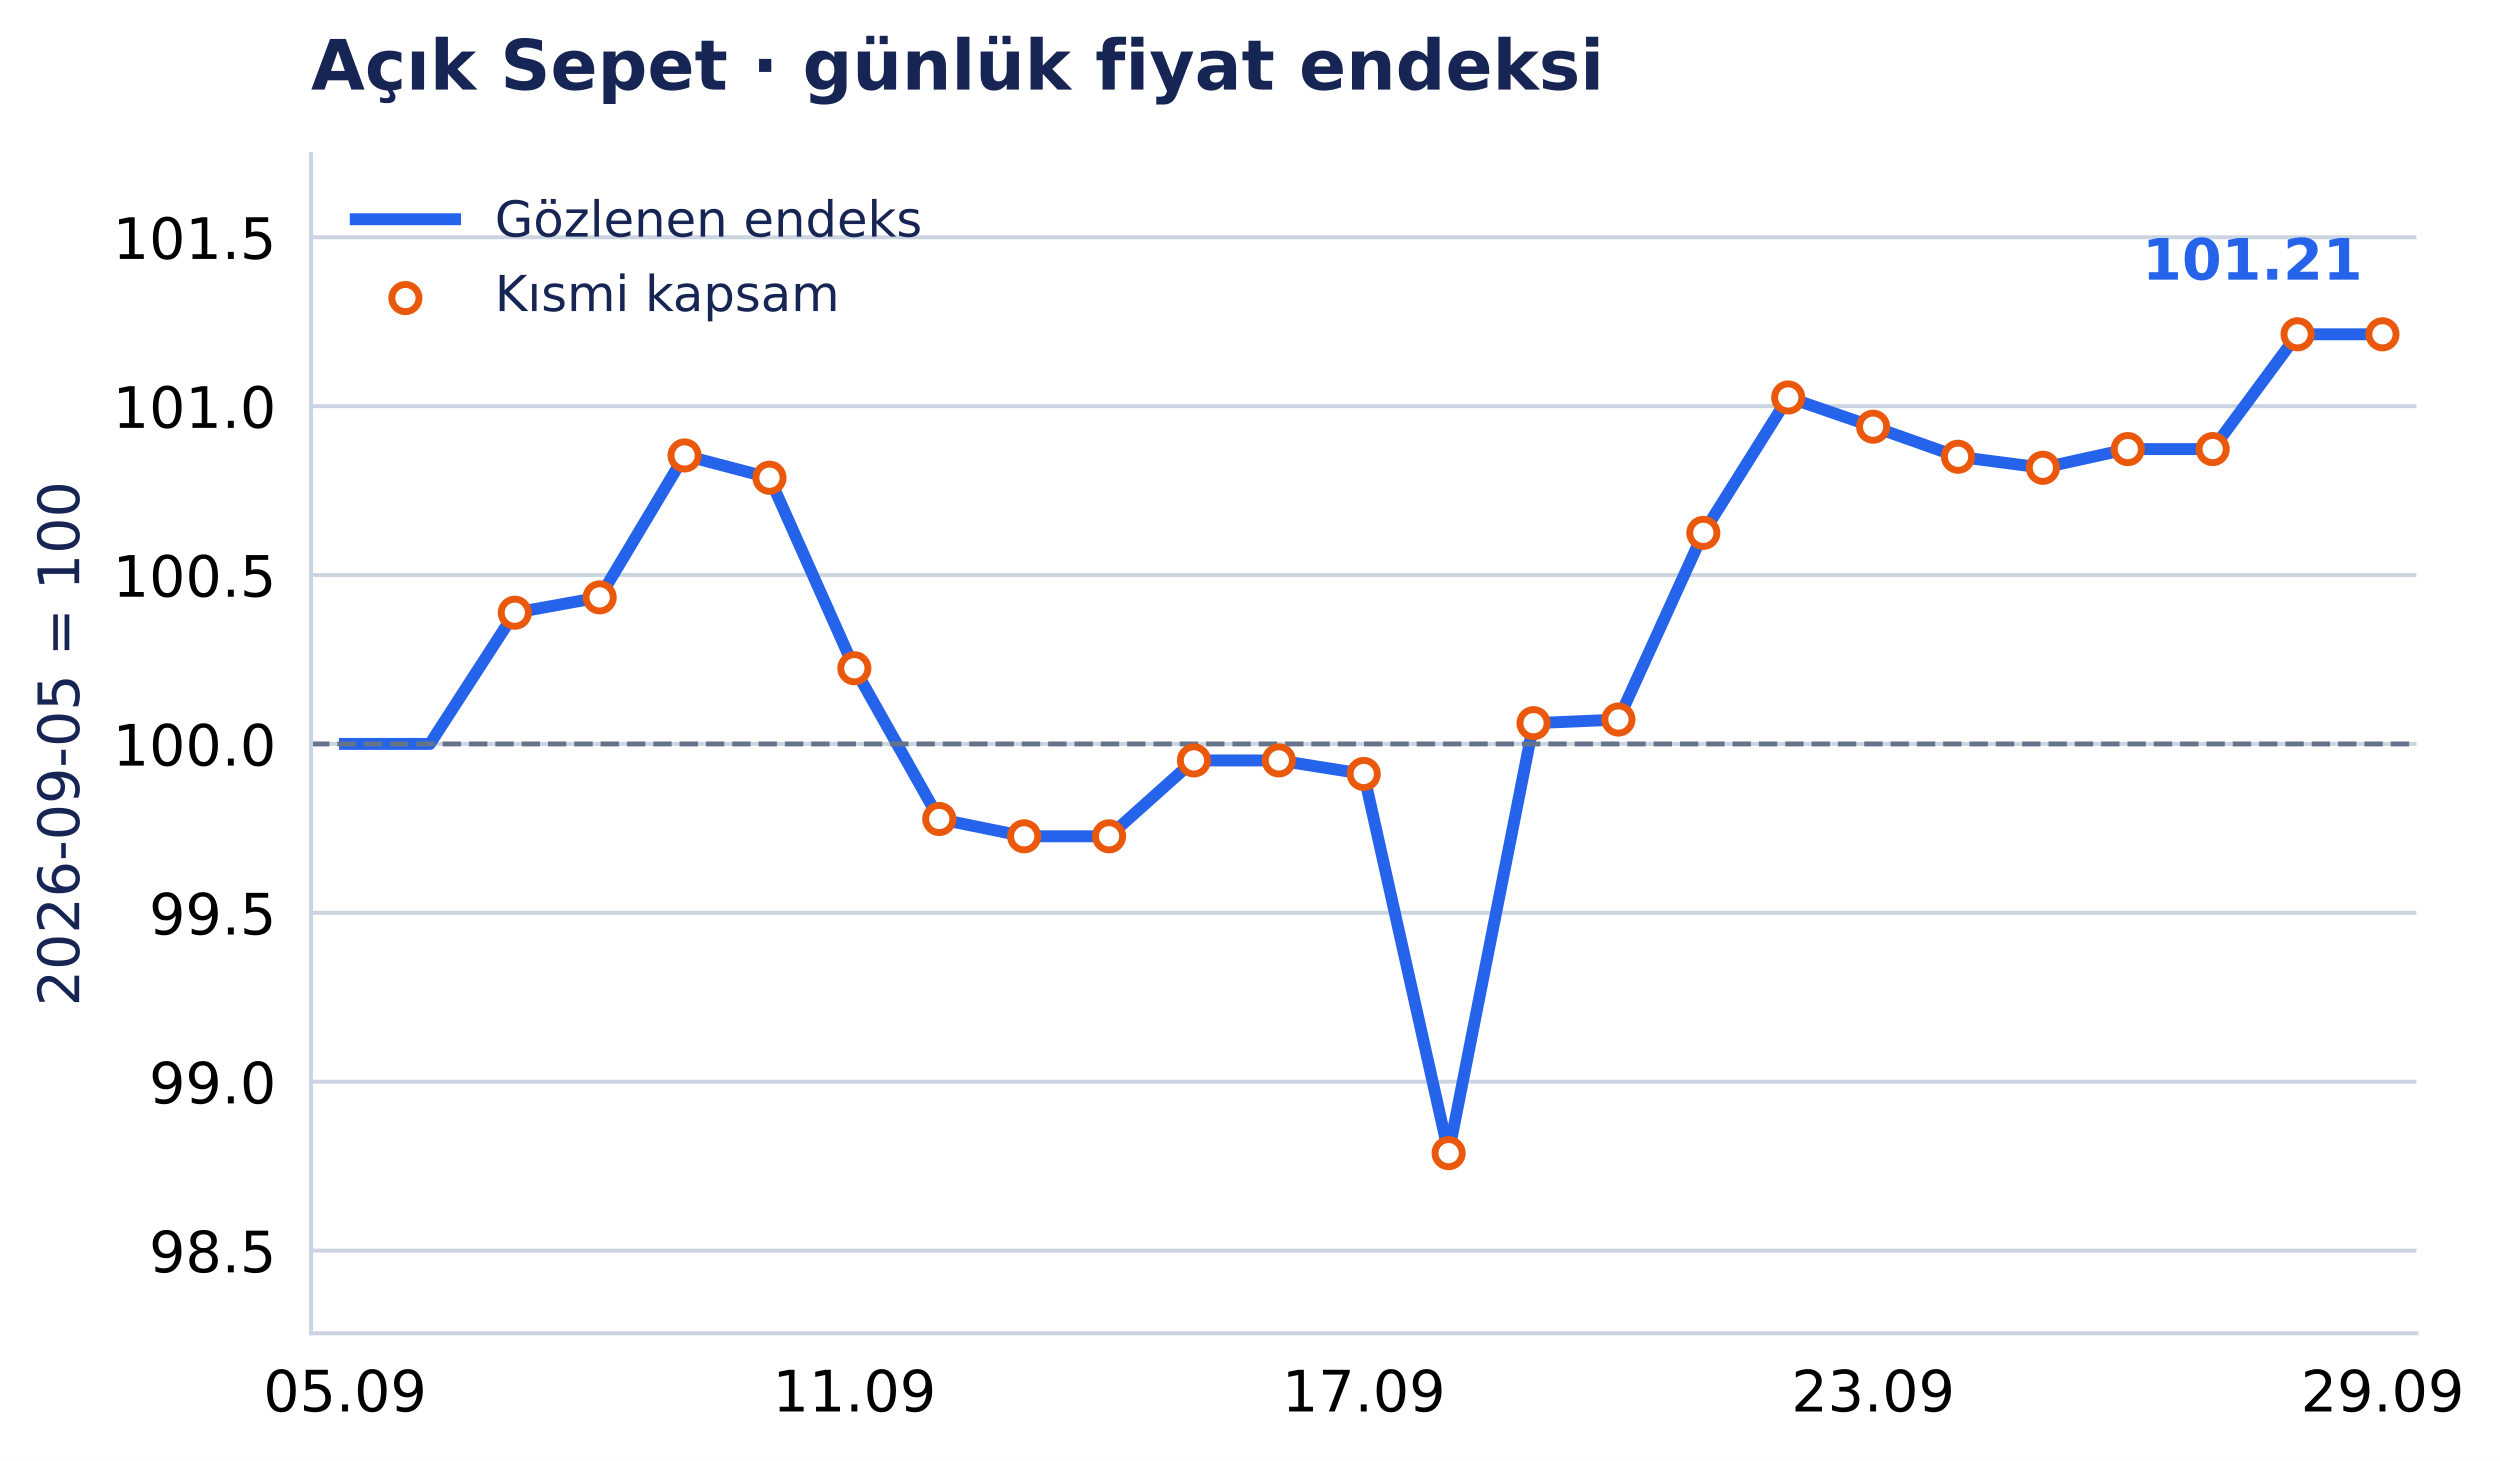
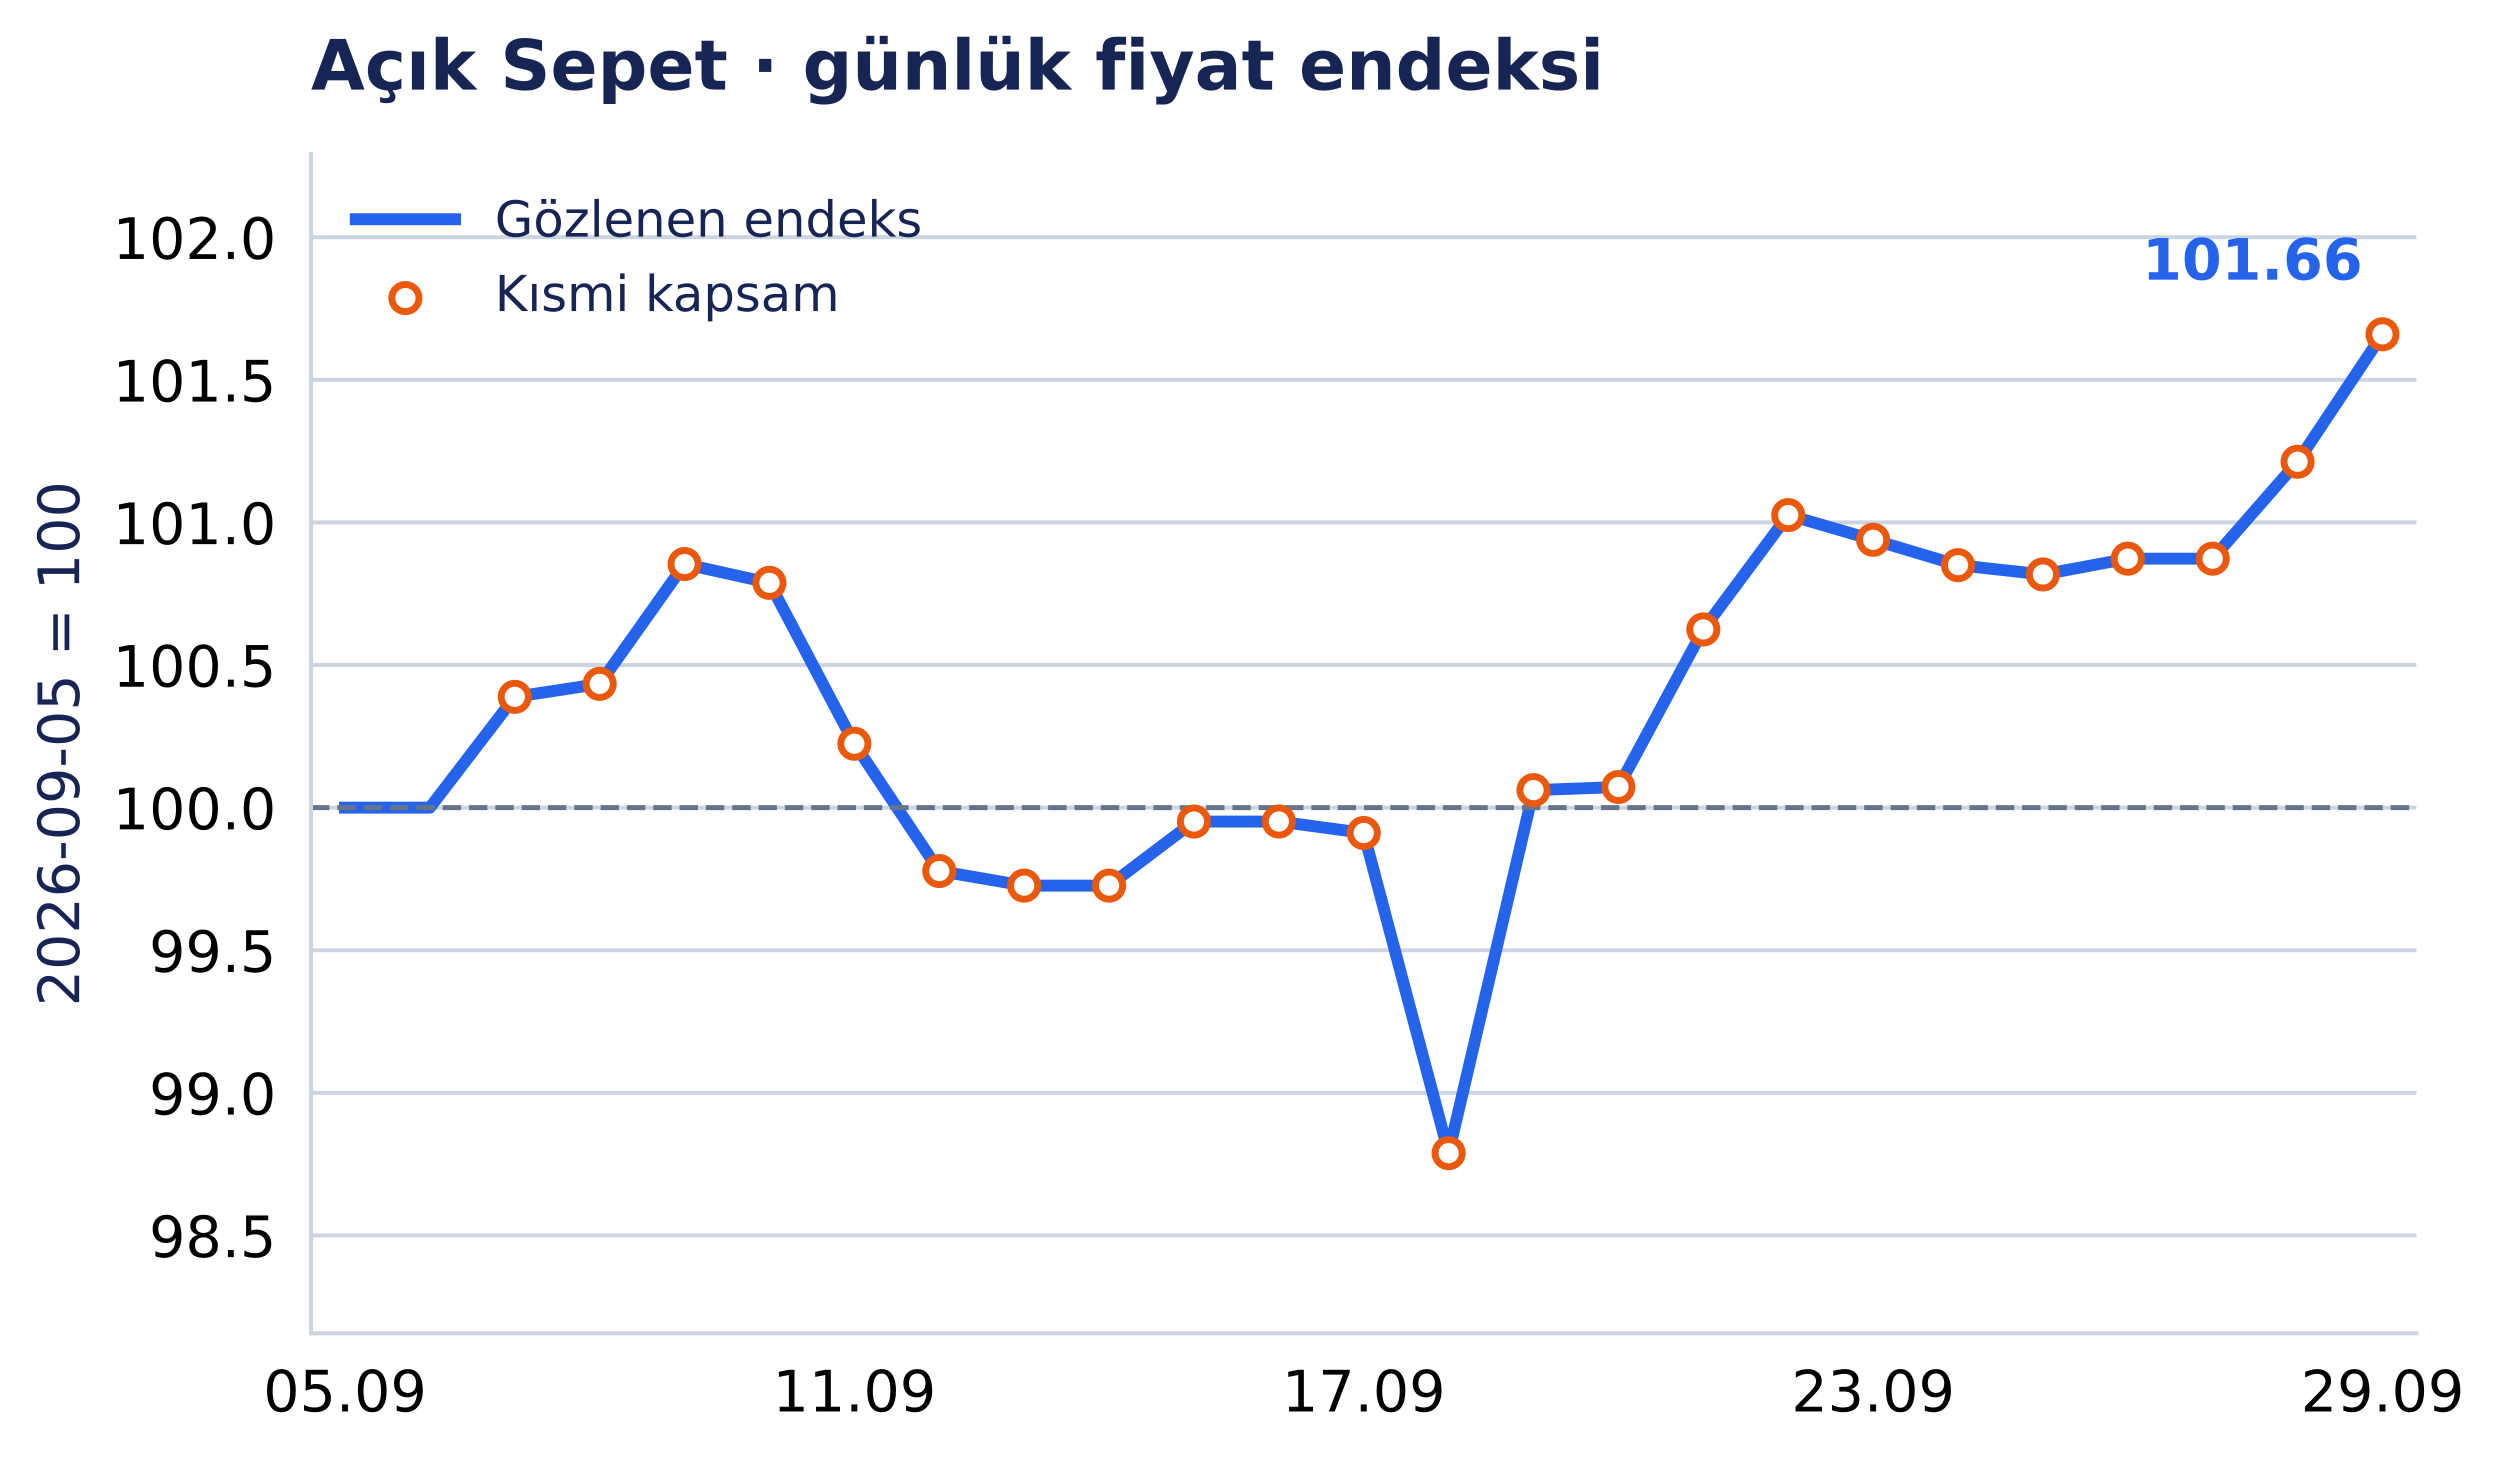
<svg xmlns="http://www.w3.org/2000/svg" xmlns:xlink="http://www.w3.org/1999/xlink" width="503.327pt" height="294.135pt" viewBox="0 0 503.327 294.135" version="1.1">
  <defs>
    <style type="text/css">*{stroke-linejoin: round; stroke-linecap: butt}</style>
  </defs>
  <g id="figure_1">
    <g id="patch_1">
      <path d="M 0 294.135 L 503.327 294.135 L 503.327 0 L 0 0 z " style="fill: #ffffff" />
    </g>
    <g id="axes_1">
      <g id="patch_2">
        <path d="M 62.622 268.435 L 486.502 268.435 L 486.502 31.035 L 62.622 31.035 z " style="fill: #ffffff" />
      </g>
      <g id="matplotlib.axis_1">
        <g id="xtick_1">
          <g id="line2d_1" />
          <g id="text_1">
            <text style="font-size: 11.5px; font-family: 'DejaVu Sans', 'Bitstream Vera Sans', 'Computer Modern Sans Serif', 'Lucida Grande', 'Verdana', 'Geneva', 'Lucid', 'Arial', 'Helvetica', 'Avant Garde', sans-serif; text-anchor: middle" x="69.459" y="284.172" transform="rotate(-0 69.45912 284.172)">05.09</text>
          </g>
        </g>
        <g id="xtick_2">
          <g id="line2d_2" />
          <g id="text_2">
            <text style="font-size: 11.5px; font-family: 'DejaVu Sans', 'Bitstream Vera Sans', 'Computer Modern Sans Serif', 'Lucida Grande', 'Verdana', 'Geneva', 'Lucid', 'Arial', 'Helvetica', 'Avant Garde', sans-serif; text-anchor: middle" x="172.011" y="284.172" transform="rotate(-0 172.0107 284.172)">11.09</text>
          </g>
        </g>
        <g id="xtick_3">
          <g id="line2d_3" />
          <g id="text_3">
            <text style="font-size: 11.5px; font-family: 'DejaVu Sans', 'Bitstream Vera Sans', 'Computer Modern Sans Serif', 'Lucida Grande', 'Verdana', 'Geneva', 'Lucid', 'Arial', 'Helvetica', 'Avant Garde', sans-serif; text-anchor: middle" x="274.562" y="284.172" transform="rotate(-0 274.5623 284.172)">17.09</text>
          </g>
        </g>
        <g id="xtick_4">
          <g id="line2d_4" />
          <g id="text_4">
            <text style="font-size: 11.5px; font-family: 'DejaVu Sans', 'Bitstream Vera Sans', 'Computer Modern Sans Serif', 'Lucida Grande', 'Verdana', 'Geneva', 'Lucid', 'Arial', 'Helvetica', 'Avant Garde', sans-serif; text-anchor: middle" x="377.114" y="284.172" transform="rotate(-0 377.114 284.172)">23.09</text>
          </g>
        </g>
        <g id="xtick_5">
          <g id="line2d_5" />
          <g id="text_5">
            <text style="font-size: 11.5px; font-family: 'DejaVu Sans', 'Bitstream Vera Sans', 'Computer Modern Sans Serif', 'Lucida Grande', 'Verdana', 'Geneva', 'Lucid', 'Arial', 'Helvetica', 'Avant Garde', sans-serif; text-anchor: middle" x="479.666" y="284.172" transform="rotate(-0 479.6656 284.172)">29.09</text>
          </g>
        </g>
      </g>
      <g id="matplotlib.axis_2">
        <g id="ytick_1">
          <g id="line2d_6">
-             <path d="M 62.622 251.785 L 486.502 251.785 " clip-path="url(#pb0bf829c2a)" style="fill: none; stroke: #cbd5e1; stroke-width: 0.8; stroke-linecap: square" />
+             <path d="M 62.622 248.731 L 486.502 248.731 " clip-path="url(#pb0bf829c2a)" style="fill: none; stroke: #cbd5e1; stroke-width: 0.8; stroke-linecap: square" />
          </g>
          <g id="line2d_7" />
          <g id="text_6">
-             <text style="font-size: 11.5px; font-family: 'DejaVu Sans', 'Bitstream Vera Sans', 'Computer Modern Sans Serif', 'Lucida Grande', 'Verdana', 'Geneva', 'Lucid', 'Arial', 'Helvetica', 'Avant Garde', sans-serif; text-anchor: end" x="55.622" y="256.154" transform="rotate(-0 55.62234 256.1537)">98.5</text>
+             <text style="font-size: 11.5px; font-family: 'DejaVu Sans', 'Bitstream Vera Sans', 'Computer Modern Sans Serif', 'Lucida Grande', 'Verdana', 'Geneva', 'Lucid', 'Arial', 'Helvetica', 'Avant Garde', sans-serif; text-anchor: end" x="55.622" y="253.1" transform="rotate(-0 55.62234 253.0998)">98.5</text>
          </g>
        </g>
        <g id="ytick_2">
          <g id="line2d_8">
-             <path d="M 62.622 217.782 L 486.502 217.782 " clip-path="url(#pb0bf829c2a)" style="fill: none; stroke: #cbd5e1; stroke-width: 0.8; stroke-linecap: square" />
+             <path d="M 62.622 220.021 L 486.502 220.021 " clip-path="url(#pb0bf829c2a)" style="fill: none; stroke: #cbd5e1; stroke-width: 0.8; stroke-linecap: square" />
          </g>
          <g id="line2d_9" />
          <g id="text_7">
-             <text style="font-size: 11.5px; font-family: 'DejaVu Sans', 'Bitstream Vera Sans', 'Computer Modern Sans Serif', 'Lucida Grande', 'Verdana', 'Geneva', 'Lucid', 'Arial', 'Helvetica', 'Avant Garde', sans-serif; text-anchor: end" x="55.622" y="222.151" transform="rotate(-0 55.62234 222.1505)">99.0</text>
+             <text style="font-size: 11.5px; font-family: 'DejaVu Sans', 'Bitstream Vera Sans', 'Computer Modern Sans Serif', 'Lucida Grande', 'Verdana', 'Geneva', 'Lucid', 'Arial', 'Helvetica', 'Avant Garde', sans-serif; text-anchor: end" x="55.622" y="224.389" transform="rotate(-0 55.62234 224.3894)">99.0</text>
          </g>
        </g>
        <g id="ytick_3">
          <g id="line2d_10">
-             <path d="M 62.622 183.779 L 486.502 183.779 " clip-path="url(#pb0bf829c2a)" style="fill: none; stroke: #cbd5e1; stroke-width: 0.8; stroke-linecap: square" />
+             <path d="M 62.622 191.31 L 486.502 191.31 " clip-path="url(#pb0bf829c2a)" style="fill: none; stroke: #cbd5e1; stroke-width: 0.8; stroke-linecap: square" />
          </g>
          <g id="line2d_11" />
          <g id="text_8">
-             <text style="font-size: 11.5px; font-family: 'DejaVu Sans', 'Bitstream Vera Sans', 'Computer Modern Sans Serif', 'Lucida Grande', 'Verdana', 'Geneva', 'Lucid', 'Arial', 'Helvetica', 'Avant Garde', sans-serif; text-anchor: end" x="55.622" y="188.147" transform="rotate(-0 55.62234 188.1473)">99.5</text>
+             <text style="font-size: 11.5px; font-family: 'DejaVu Sans', 'Bitstream Vera Sans', 'Computer Modern Sans Serif', 'Lucida Grande', 'Verdana', 'Geneva', 'Lucid', 'Arial', 'Helvetica', 'Avant Garde', sans-serif; text-anchor: end" x="55.622" y="195.679" transform="rotate(-0 55.62234 195.6789)">99.5</text>
          </g>
        </g>
        <g id="ytick_4">
          <g id="line2d_12">
-             <path d="M 62.622 149.775 L 486.502 149.775 " clip-path="url(#pb0bf829c2a)" style="fill: none; stroke: #cbd5e1; stroke-width: 0.8; stroke-linecap: square" />
+             <path d="M 62.622 162.6 L 486.502 162.6 " clip-path="url(#pb0bf829c2a)" style="fill: none; stroke: #cbd5e1; stroke-width: 0.8; stroke-linecap: square" />
          </g>
          <g id="line2d_13" />
          <g id="text_9">
-             <text style="font-size: 11.5px; font-family: 'DejaVu Sans', 'Bitstream Vera Sans', 'Computer Modern Sans Serif', 'Lucida Grande', 'Verdana', 'Geneva', 'Lucid', 'Arial', 'Helvetica', 'Avant Garde', sans-serif; text-anchor: end" x="55.622" y="154.144" transform="rotate(-0 55.62234 154.1441)">100.0</text>
+             <text style="font-size: 11.5px; font-family: 'DejaVu Sans', 'Bitstream Vera Sans', 'Computer Modern Sans Serif', 'Lucida Grande', 'Verdana', 'Geneva', 'Lucid', 'Arial', 'Helvetica', 'Avant Garde', sans-serif; text-anchor: end" x="55.622" y="166.968" transform="rotate(-0 55.62234 166.9685)">100.0</text>
          </g>
        </g>
        <g id="ytick_5">
          <g id="line2d_14">
-             <path d="M 62.622 115.772 L 486.502 115.772 " clip-path="url(#pb0bf829c2a)" style="fill: none; stroke: #cbd5e1; stroke-width: 0.8; stroke-linecap: square" />
+             <path d="M 62.622 133.889 L 486.502 133.889 " clip-path="url(#pb0bf829c2a)" style="fill: none; stroke: #cbd5e1; stroke-width: 0.8; stroke-linecap: square" />
          </g>
          <g id="line2d_15" />
          <g id="text_10">
-             <text style="font-size: 11.5px; font-family: 'DejaVu Sans', 'Bitstream Vera Sans', 'Computer Modern Sans Serif', 'Lucida Grande', 'Verdana', 'Geneva', 'Lucid', 'Arial', 'Helvetica', 'Avant Garde', sans-serif; text-anchor: end" x="55.622" y="120.141" transform="rotate(-0 55.62234 120.1409)">100.5</text>
+             <text style="font-size: 11.5px; font-family: 'DejaVu Sans', 'Bitstream Vera Sans', 'Computer Modern Sans Serif', 'Lucida Grande', 'Verdana', 'Geneva', 'Lucid', 'Arial', 'Helvetica', 'Avant Garde', sans-serif; text-anchor: end" x="55.622" y="138.258" transform="rotate(-0 55.62234 138.258)">100.5</text>
          </g>
        </g>
        <g id="ytick_6">
          <g id="line2d_16">
-             <path d="M 62.622 81.769 L 486.502 81.769 " clip-path="url(#pb0bf829c2a)" style="fill: none; stroke: #cbd5e1; stroke-width: 0.8; stroke-linecap: square" />
+             <path d="M 62.622 105.179 L 486.502 105.179 " clip-path="url(#pb0bf829c2a)" style="fill: none; stroke: #cbd5e1; stroke-width: 0.8; stroke-linecap: square" />
          </g>
          <g id="line2d_17" />
          <g id="text_11">
-             <text style="font-size: 11.5px; font-family: 'DejaVu Sans', 'Bitstream Vera Sans', 'Computer Modern Sans Serif', 'Lucida Grande', 'Verdana', 'Geneva', 'Lucid', 'Arial', 'Helvetica', 'Avant Garde', sans-serif; text-anchor: end" x="55.622" y="86.138" transform="rotate(-0 55.62234 86.13774)">101.0</text>
+             <text style="font-size: 11.5px; font-family: 'DejaVu Sans', 'Bitstream Vera Sans', 'Computer Modern Sans Serif', 'Lucida Grande', 'Verdana', 'Geneva', 'Lucid', 'Arial', 'Helvetica', 'Avant Garde', sans-serif; text-anchor: end" x="55.622" y="109.548" transform="rotate(-0 55.62234 109.5476)">101.0</text>
          </g>
        </g>
        <g id="ytick_7">
          <g id="line2d_18">
-             <path d="M 62.622 47.766 L 486.502 47.766 " clip-path="url(#pb0bf829c2a)" style="fill: none; stroke: #cbd5e1; stroke-width: 0.8; stroke-linecap: square" />
+             <path d="M 62.622 76.469 L 486.502 76.469 " clip-path="url(#pb0bf829c2a)" style="fill: none; stroke: #cbd5e1; stroke-width: 0.8; stroke-linecap: square" />
          </g>
          <g id="line2d_19" />
          <g id="text_12">
-             <text style="font-size: 11.5px; font-family: 'DejaVu Sans', 'Bitstream Vera Sans', 'Computer Modern Sans Serif', 'Lucida Grande', 'Verdana', 'Geneva', 'Lucid', 'Arial', 'Helvetica', 'Avant Garde', sans-serif; text-anchor: end" x="55.622" y="52.135" transform="rotate(-0 55.62234 52.13455)">101.5</text>
+             <text style="font-size: 11.5px; font-family: 'DejaVu Sans', 'Bitstream Vera Sans', 'Computer Modern Sans Serif', 'Lucida Grande', 'Verdana', 'Geneva', 'Lucid', 'Arial', 'Helvetica', 'Avant Garde', sans-serif; text-anchor: end" x="55.622" y="80.837" transform="rotate(-0 55.62234 80.83716)">101.5</text>
          </g>
        </g>
-         <g id="text_13">
+         <g id="ytick_8">
+           <g id="line2d_20">
+             <path d="M 62.622 47.758 L 486.502 47.758 " clip-path="url(#pb0bf829c2a)" style="fill: none; stroke: #cbd5e1; stroke-width: 0.8; stroke-linecap: square" />
+           </g>
+           <g id="line2d_21" />
+           <g id="text_13">
+             <text style="font-size: 11.5px; font-family: 'DejaVu Sans', 'Bitstream Vera Sans', 'Computer Modern Sans Serif', 'Lucida Grande', 'Verdana', 'Geneva', 'Lucid', 'Arial', 'Helvetica', 'Avant Garde', sans-serif; text-anchor: end" x="55.622" y="52.127" transform="rotate(-0 55.62234 52.12671)">102.0</text>
+           </g>
+         </g>
+         <g id="text_14">
          <text style="font-size: 11.5px; font-family: 'DejaVu Sans', 'Bitstream Vera Sans', 'Computer Modern Sans Serif', 'Lucida Grande', 'Verdana', 'Geneva', 'Lucid', 'Arial', 'Helvetica', 'Avant Garde', sans-serif; text-anchor: middle; fill: #172554" x="15.937" y="149.735" transform="rotate(-90 15.93731 149.7347)">2026-09-05 = 100</text>
        </g>
      </g>
-       <g id="line2d_20">
-         <path d="M 69.459 149.775 L 86.551 149.775 L 103.643 123.362 L 120.735 120.268 L 137.827 91.698 L 154.919 96.18 L 172.011 134.542 L 189.103 164.893 L 206.195 168.375 L 223.287 168.375 L 240.378 153.094 L 257.47 153.094 L 274.562 155.828 L 291.654 232.165 L 308.746 145.6 L 325.838 144.859 L 342.93 107.285 L 360.022 80.021 L 377.114 85.911 L 394.206 91.956 L 411.298 94.18 L 428.39 90.413 L 445.482 90.413 L 462.574 67.304 L 479.666 67.304 " clip-path="url(#pb0bf829c2a)" style="fill: none; stroke: #2563eb; stroke-width: 2.4; stroke-linecap: square" />
+       <g id="line2d_22">
+         <path d="M 69.459 162.6 L 86.551 162.6 L 103.643 140.298 L 120.735 137.685 L 137.827 113.562 L 154.919 117.346 L 172.011 149.738 L 189.103 175.365 L 206.195 178.304 L 223.287 178.304 L 240.378 165.402 L 257.47 165.402 L 274.562 167.71 L 291.654 232.165 L 308.746 159.074 L 325.838 158.448 L 342.93 126.723 L 360.022 103.703 L 377.114 108.676 L 394.206 113.781 L 411.298 115.658 L 428.39 112.477 L 445.482 112.477 L 462.574 92.966 L 479.666 67.304 " clip-path="url(#pb0bf829c2a)" style="fill: none; stroke: #2563eb; stroke-width: 2.4; stroke-linecap: square" />
      </g>
-       <g id="line2d_21">
-         <path d="M 62.622 149.775 L 486.502 149.775 " clip-path="url(#pb0bf829c2a)" style="fill: none; stroke-dasharray: 3.7,1.6; stroke-dashoffset: 0; stroke: #64748b" />
+       <g id="line2d_23">
+         <path d="M 62.622 162.6 L 486.502 162.6 " clip-path="url(#pb0bf829c2a)" style="fill: none; stroke-dasharray: 3.7,1.6; stroke-dashoffset: 0; stroke: #64748b" />
      </g>
      <g id="patch_3">
        <path d="M 62.622 268.435 L 62.622 31.035 " style="fill: none; stroke: #cbd5e1; stroke-width: 0.8; stroke-linejoin: miter; stroke-linecap: square" />
      </g>
      <g id="patch_4">
        <path d="M 62.622 268.435 L 486.502 268.435 " style="fill: none; stroke: #cbd5e1; stroke-width: 0.8; stroke-linejoin: miter; stroke-linecap: square" />
      </g>
      <g id="PathCollection_1">
        <defs>
          <path id="m3957c04aab" d="M 0 2.739 C 0.726 2.739 1.423 2.45 1.936 1.936 C 2.45 1.423 2.739 0.726 2.739 0 C 2.739 -0.726 2.45 -1.423 1.936 -1.936 C 1.423 -2.45 0.726 -2.739 0 -2.739 C -0.726 -2.739 -1.423 -2.45 -1.936 -1.936 C -2.45 -1.423 -2.739 -0.726 -2.739 0 C -2.739 0.726 -2.45 1.423 -1.936 1.936 C -1.423 2.45 -0.726 2.739 0 2.739 z " style="stroke: #ea580c; stroke-width: 1.4" />
        </defs>
        <g clip-path="url(#pb0bf829c2a)">
-           <use xlink:href="#m3957c04aab" x="103.643" y="123.362" style="fill: #ffffff; stroke: #ea580c; stroke-width: 1.4" />
-           <use xlink:href="#m3957c04aab" x="120.735" y="120.268" style="fill: #ffffff; stroke: #ea580c; stroke-width: 1.4" />
-           <use xlink:href="#m3957c04aab" x="137.827" y="91.698" style="fill: #ffffff; stroke: #ea580c; stroke-width: 1.4" />
-           <use xlink:href="#m3957c04aab" x="154.919" y="96.18" style="fill: #ffffff; stroke: #ea580c; stroke-width: 1.4" />
-           <use xlink:href="#m3957c04aab" x="172.011" y="134.542" style="fill: #ffffff; stroke: #ea580c; stroke-width: 1.4" />
-           <use xlink:href="#m3957c04aab" x="189.103" y="164.893" style="fill: #ffffff; stroke: #ea580c; stroke-width: 1.4" />
-           <use xlink:href="#m3957c04aab" x="206.195" y="168.375" style="fill: #ffffff; stroke: #ea580c; stroke-width: 1.4" />
-           <use xlink:href="#m3957c04aab" x="223.287" y="168.375" style="fill: #ffffff; stroke: #ea580c; stroke-width: 1.4" />
-           <use xlink:href="#m3957c04aab" x="240.378" y="153.094" style="fill: #ffffff; stroke: #ea580c; stroke-width: 1.4" />
-           <use xlink:href="#m3957c04aab" x="257.47" y="153.094" style="fill: #ffffff; stroke: #ea580c; stroke-width: 1.4" />
-           <use xlink:href="#m3957c04aab" x="274.562" y="155.828" style="fill: #ffffff; stroke: #ea580c; stroke-width: 1.4" />
+           <use xlink:href="#m3957c04aab" x="103.643" y="140.298" style="fill: #ffffff; stroke: #ea580c; stroke-width: 1.4" />
+           <use xlink:href="#m3957c04aab" x="120.735" y="137.685" style="fill: #ffffff; stroke: #ea580c; stroke-width: 1.4" />
+           <use xlink:href="#m3957c04aab" x="137.827" y="113.562" style="fill: #ffffff; stroke: #ea580c; stroke-width: 1.4" />
+           <use xlink:href="#m3957c04aab" x="154.919" y="117.346" style="fill: #ffffff; stroke: #ea580c; stroke-width: 1.4" />
+           <use xlink:href="#m3957c04aab" x="172.011" y="149.738" style="fill: #ffffff; stroke: #ea580c; stroke-width: 1.4" />
+           <use xlink:href="#m3957c04aab" x="189.103" y="175.365" style="fill: #ffffff; stroke: #ea580c; stroke-width: 1.4" />
+           <use xlink:href="#m3957c04aab" x="206.195" y="178.304" style="fill: #ffffff; stroke: #ea580c; stroke-width: 1.4" />
+           <use xlink:href="#m3957c04aab" x="223.287" y="178.304" style="fill: #ffffff; stroke: #ea580c; stroke-width: 1.4" />
+           <use xlink:href="#m3957c04aab" x="240.378" y="165.402" style="fill: #ffffff; stroke: #ea580c; stroke-width: 1.4" />
+           <use xlink:href="#m3957c04aab" x="257.47" y="165.402" style="fill: #ffffff; stroke: #ea580c; stroke-width: 1.4" />
+           <use xlink:href="#m3957c04aab" x="274.562" y="167.71" style="fill: #ffffff; stroke: #ea580c; stroke-width: 1.4" />
          <use xlink:href="#m3957c04aab" x="291.654" y="232.165" style="fill: #ffffff; stroke: #ea580c; stroke-width: 1.4" />
-           <use xlink:href="#m3957c04aab" x="308.746" y="145.6" style="fill: #ffffff; stroke: #ea580c; stroke-width: 1.4" />
-           <use xlink:href="#m3957c04aab" x="325.838" y="144.859" style="fill: #ffffff; stroke: #ea580c; stroke-width: 1.4" />
-           <use xlink:href="#m3957c04aab" x="342.93" y="107.285" style="fill: #ffffff; stroke: #ea580c; stroke-width: 1.4" />
-           <use xlink:href="#m3957c04aab" x="360.022" y="80.021" style="fill: #ffffff; stroke: #ea580c; stroke-width: 1.4" />
-           <use xlink:href="#m3957c04aab" x="377.114" y="85.911" style="fill: #ffffff; stroke: #ea580c; stroke-width: 1.4" />
-           <use xlink:href="#m3957c04aab" x="394.206" y="91.956" style="fill: #ffffff; stroke: #ea580c; stroke-width: 1.4" />
-           <use xlink:href="#m3957c04aab" x="411.298" y="94.18" style="fill: #ffffff; stroke: #ea580c; stroke-width: 1.4" />
-           <use xlink:href="#m3957c04aab" x="428.39" y="90.413" style="fill: #ffffff; stroke: #ea580c; stroke-width: 1.4" />
-           <use xlink:href="#m3957c04aab" x="445.482" y="90.413" style="fill: #ffffff; stroke: #ea580c; stroke-width: 1.4" />
-           <use xlink:href="#m3957c04aab" x="462.574" y="67.304" style="fill: #ffffff; stroke: #ea580c; stroke-width: 1.4" />
+           <use xlink:href="#m3957c04aab" x="308.746" y="159.074" style="fill: #ffffff; stroke: #ea580c; stroke-width: 1.4" />
+           <use xlink:href="#m3957c04aab" x="325.838" y="158.448" style="fill: #ffffff; stroke: #ea580c; stroke-width: 1.4" />
+           <use xlink:href="#m3957c04aab" x="342.93" y="126.723" style="fill: #ffffff; stroke: #ea580c; stroke-width: 1.4" />
+           <use xlink:href="#m3957c04aab" x="360.022" y="103.703" style="fill: #ffffff; stroke: #ea580c; stroke-width: 1.4" />
+           <use xlink:href="#m3957c04aab" x="377.114" y="108.676" style="fill: #ffffff; stroke: #ea580c; stroke-width: 1.4" />
+           <use xlink:href="#m3957c04aab" x="394.206" y="113.781" style="fill: #ffffff; stroke: #ea580c; stroke-width: 1.4" />
+           <use xlink:href="#m3957c04aab" x="411.298" y="115.658" style="fill: #ffffff; stroke: #ea580c; stroke-width: 1.4" />
+           <use xlink:href="#m3957c04aab" x="428.39" y="112.477" style="fill: #ffffff; stroke: #ea580c; stroke-width: 1.4" />
+           <use xlink:href="#m3957c04aab" x="445.482" y="112.477" style="fill: #ffffff; stroke: #ea580c; stroke-width: 1.4" />
+           <use xlink:href="#m3957c04aab" x="462.574" y="92.966" style="fill: #ffffff; stroke: #ea580c; stroke-width: 1.4" />
          <use xlink:href="#m3957c04aab" x="479.666" y="67.304" style="fill: #ffffff; stroke: #ea580c; stroke-width: 1.4" />
        </g>
      </g>
-       <g id="text_14">
-         <text style="font-weight: 700; font-size: 11.5px; font-family: 'DejaVu Sans', 'Bitstream Vera Sans', 'Computer Modern Sans Serif', 'Lucida Grande', 'Verdana', 'Geneva', 'Lucid', 'Arial', 'Helvetica', 'Avant Garde', sans-serif; text-anchor: end; fill: #2563eb" x="475.666" y="56.304" transform="rotate(-0 475.6656 56.30413)">101.21</text>
+       <g id="text_15">
+         <text style="font-weight: 700; font-size: 11.5px; font-family: 'DejaVu Sans', 'Bitstream Vera Sans', 'Computer Modern Sans Serif', 'Lucida Grande', 'Verdana', 'Geneva', 'Lucid', 'Arial', 'Helvetica', 'Avant Garde', sans-serif; text-anchor: end; fill: #2563eb" x="475.666" y="56.304" transform="rotate(-0 475.6656 56.30413)">101.66</text>
      </g>
-       <g id="text_15">
+       <g id="text_16">
        <text style="font-weight: 700; font-size: 14px; font-family: 'DejaVu Sans', 'Bitstream Vera Sans', 'Computer Modern Sans Serif', 'Lucida Grande', 'Verdana', 'Geneva', 'Lucid', 'Arial', 'Helvetica', 'Avant Garde', sans-serif; text-anchor: start; fill: #172554" x="62.622" y="18.035" transform="rotate(-0 62.62234 18.03469)">Açık Sepet · günlük fiyat endeksi</text>
      </g>
      <g id="legend_1">
-         <g id="line2d_22">
+         <g id="line2d_24">
          <path d="M 71.622 44.133 L 81.622 44.133 L 91.622 44.133 " style="fill: none; stroke: #2563eb; stroke-width: 2.4; stroke-linecap: square" />
        </g>
-         <g id="text_16">
+         <g id="text_17">
          <text style="font-size: 10px; font-family: 'DejaVu Sans', 'Bitstream Vera Sans', 'Computer Modern Sans Serif', 'Lucida Grande', 'Verdana', 'Geneva', 'Lucid', 'Arial', 'Helvetica', 'Avant Garde', sans-serif; text-anchor: start; fill: #172554" x="99.622" y="47.633" transform="rotate(-0 99.62234 47.63312)">Gözlenen endeks</text>
        </g>
        <g id="PathCollection_2">
          <g>
            <use xlink:href="#m3957c04aab" x="81.622" y="60.009" style="fill: #ffffff; stroke: #ea580c; stroke-width: 1.4" />
          </g>
        </g>
-         <g id="text_17">
+         <g id="text_18">
          <text style="font-size: 10px; font-family: 'DejaVu Sans', 'Bitstream Vera Sans', 'Computer Modern Sans Serif', 'Lucida Grande', 'Verdana', 'Geneva', 'Lucid', 'Arial', 'Helvetica', 'Avant Garde', sans-serif; text-anchor: start; fill: #172554" x="99.622" y="62.634" transform="rotate(-0 99.62234 62.63391)">Kısmi kapsam</text>
        </g>
      </g>
    </g>
  </g>
  <defs>
    <clipPath id="pb0bf829c2a">
      <rect x="62.622" y="31.035" width="423.88" height="237.4" />
    </clipPath>
  </defs>
</svg>
